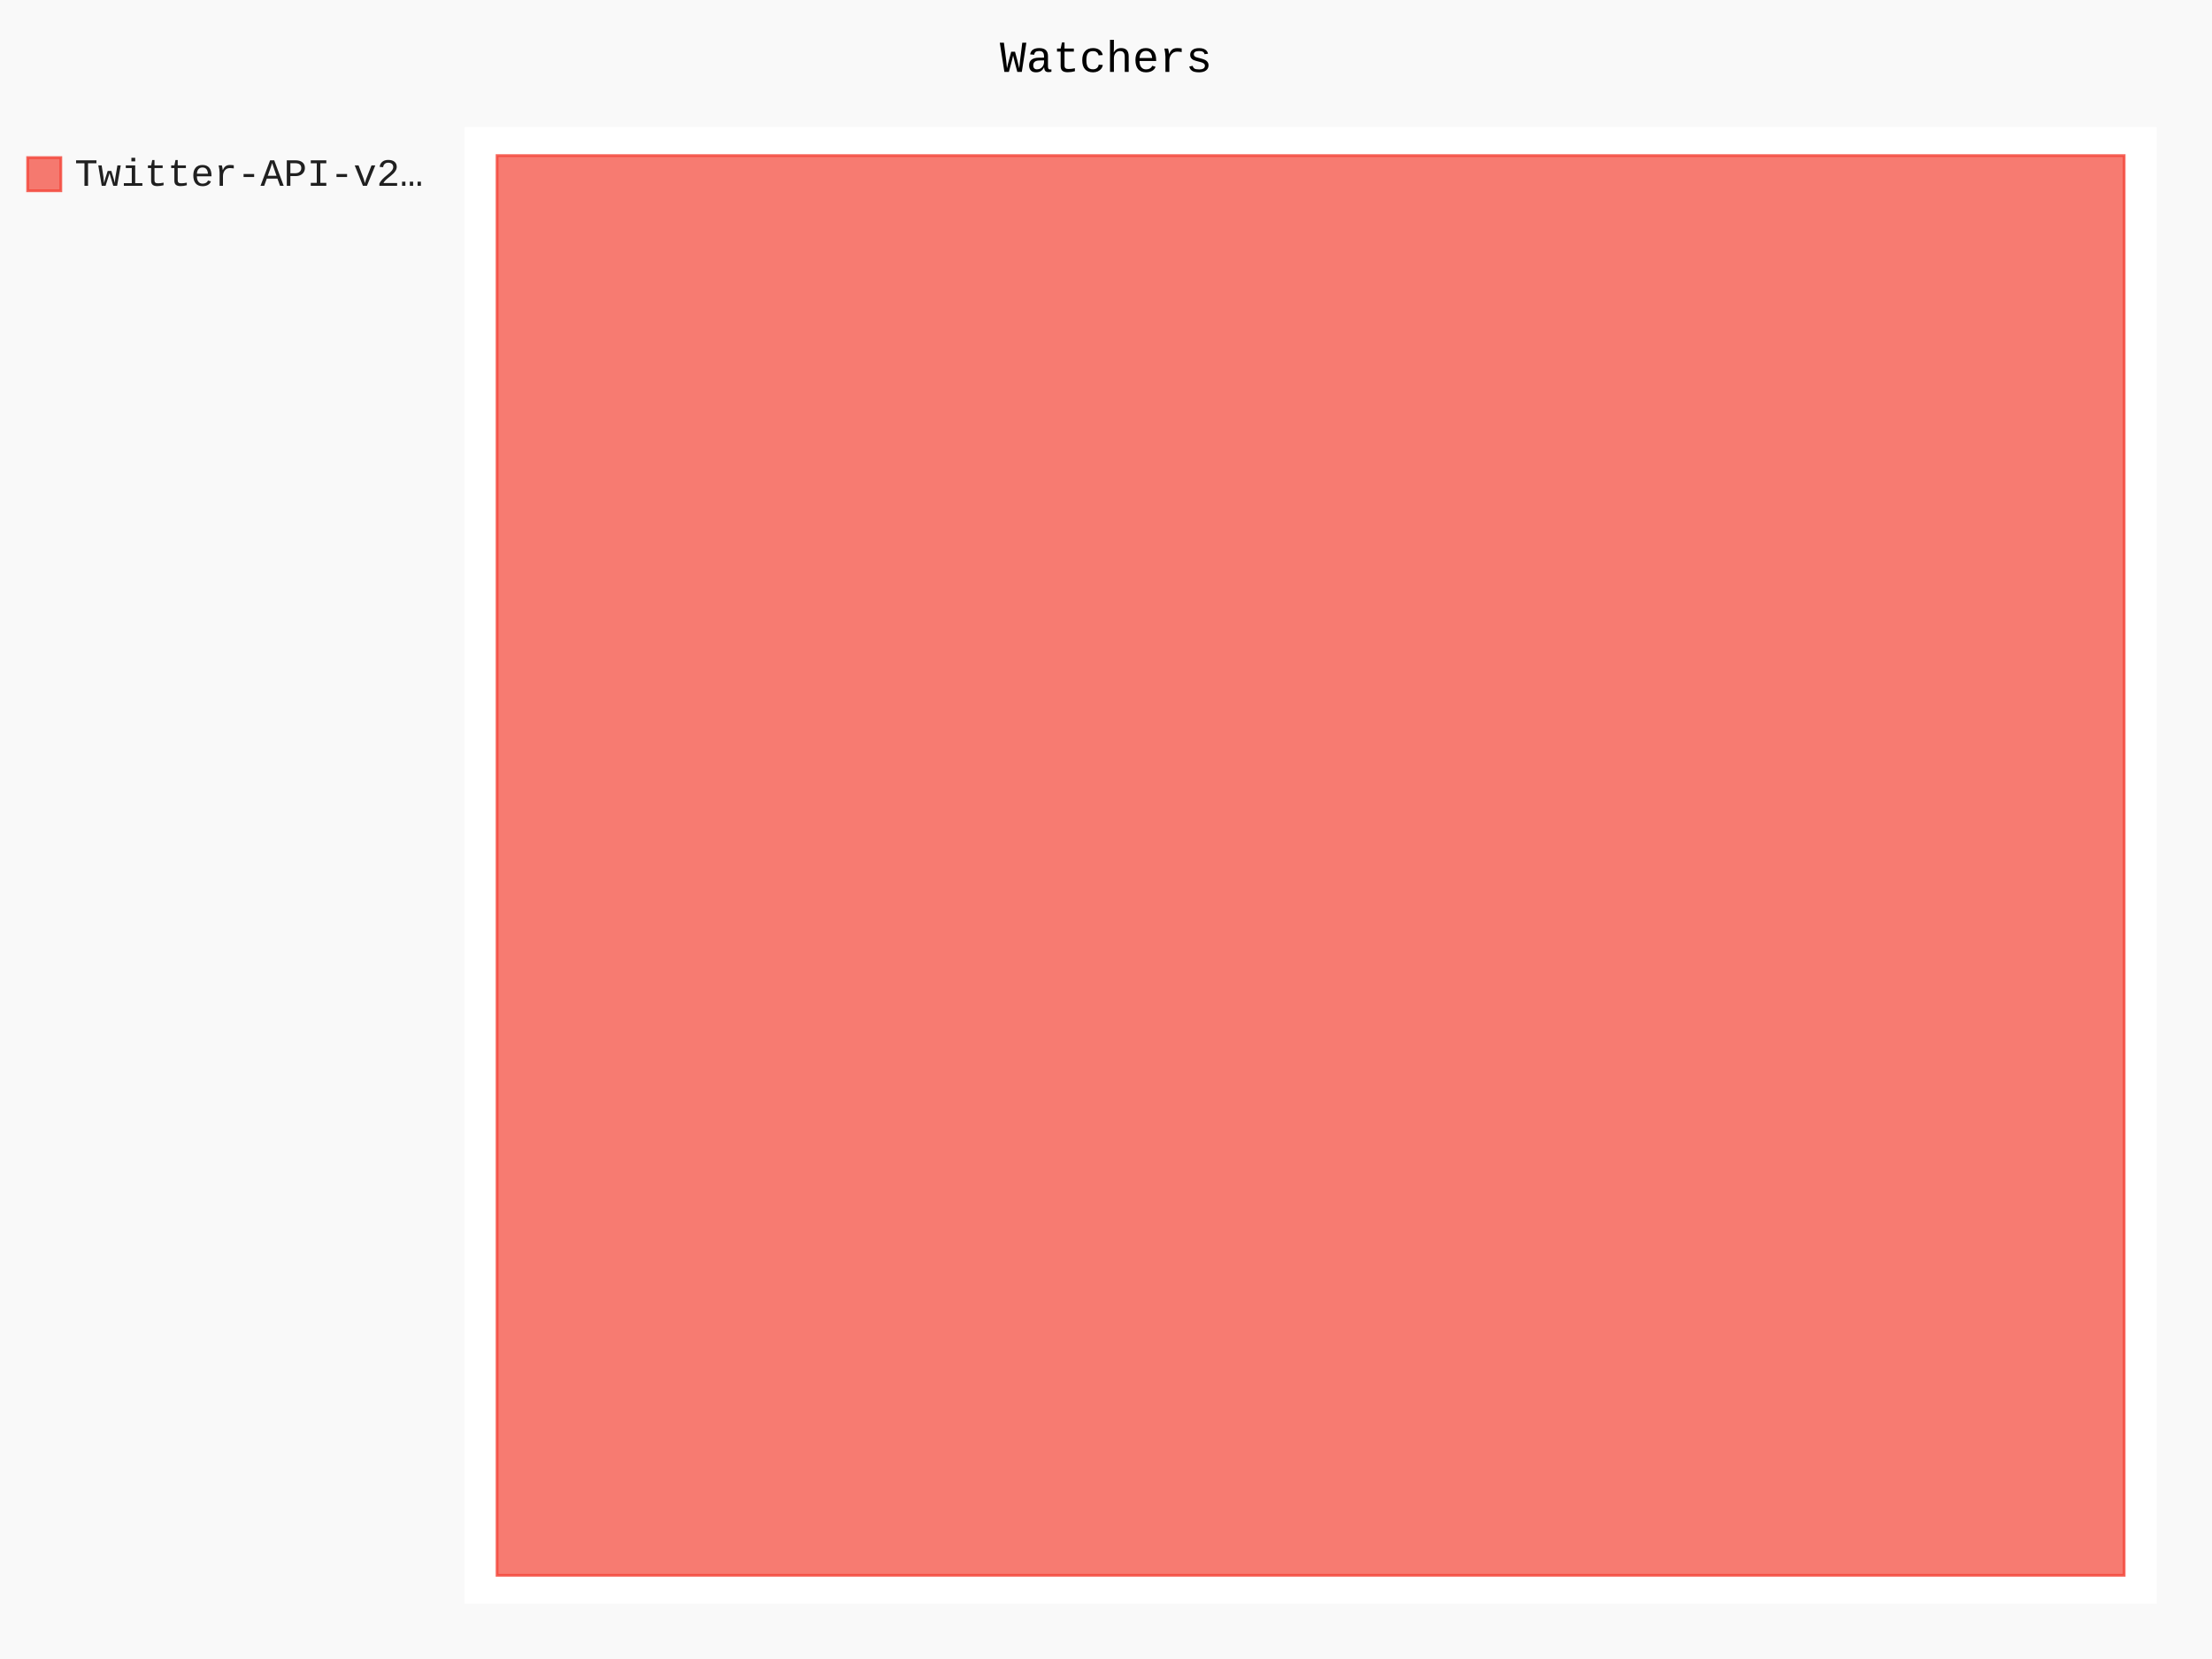
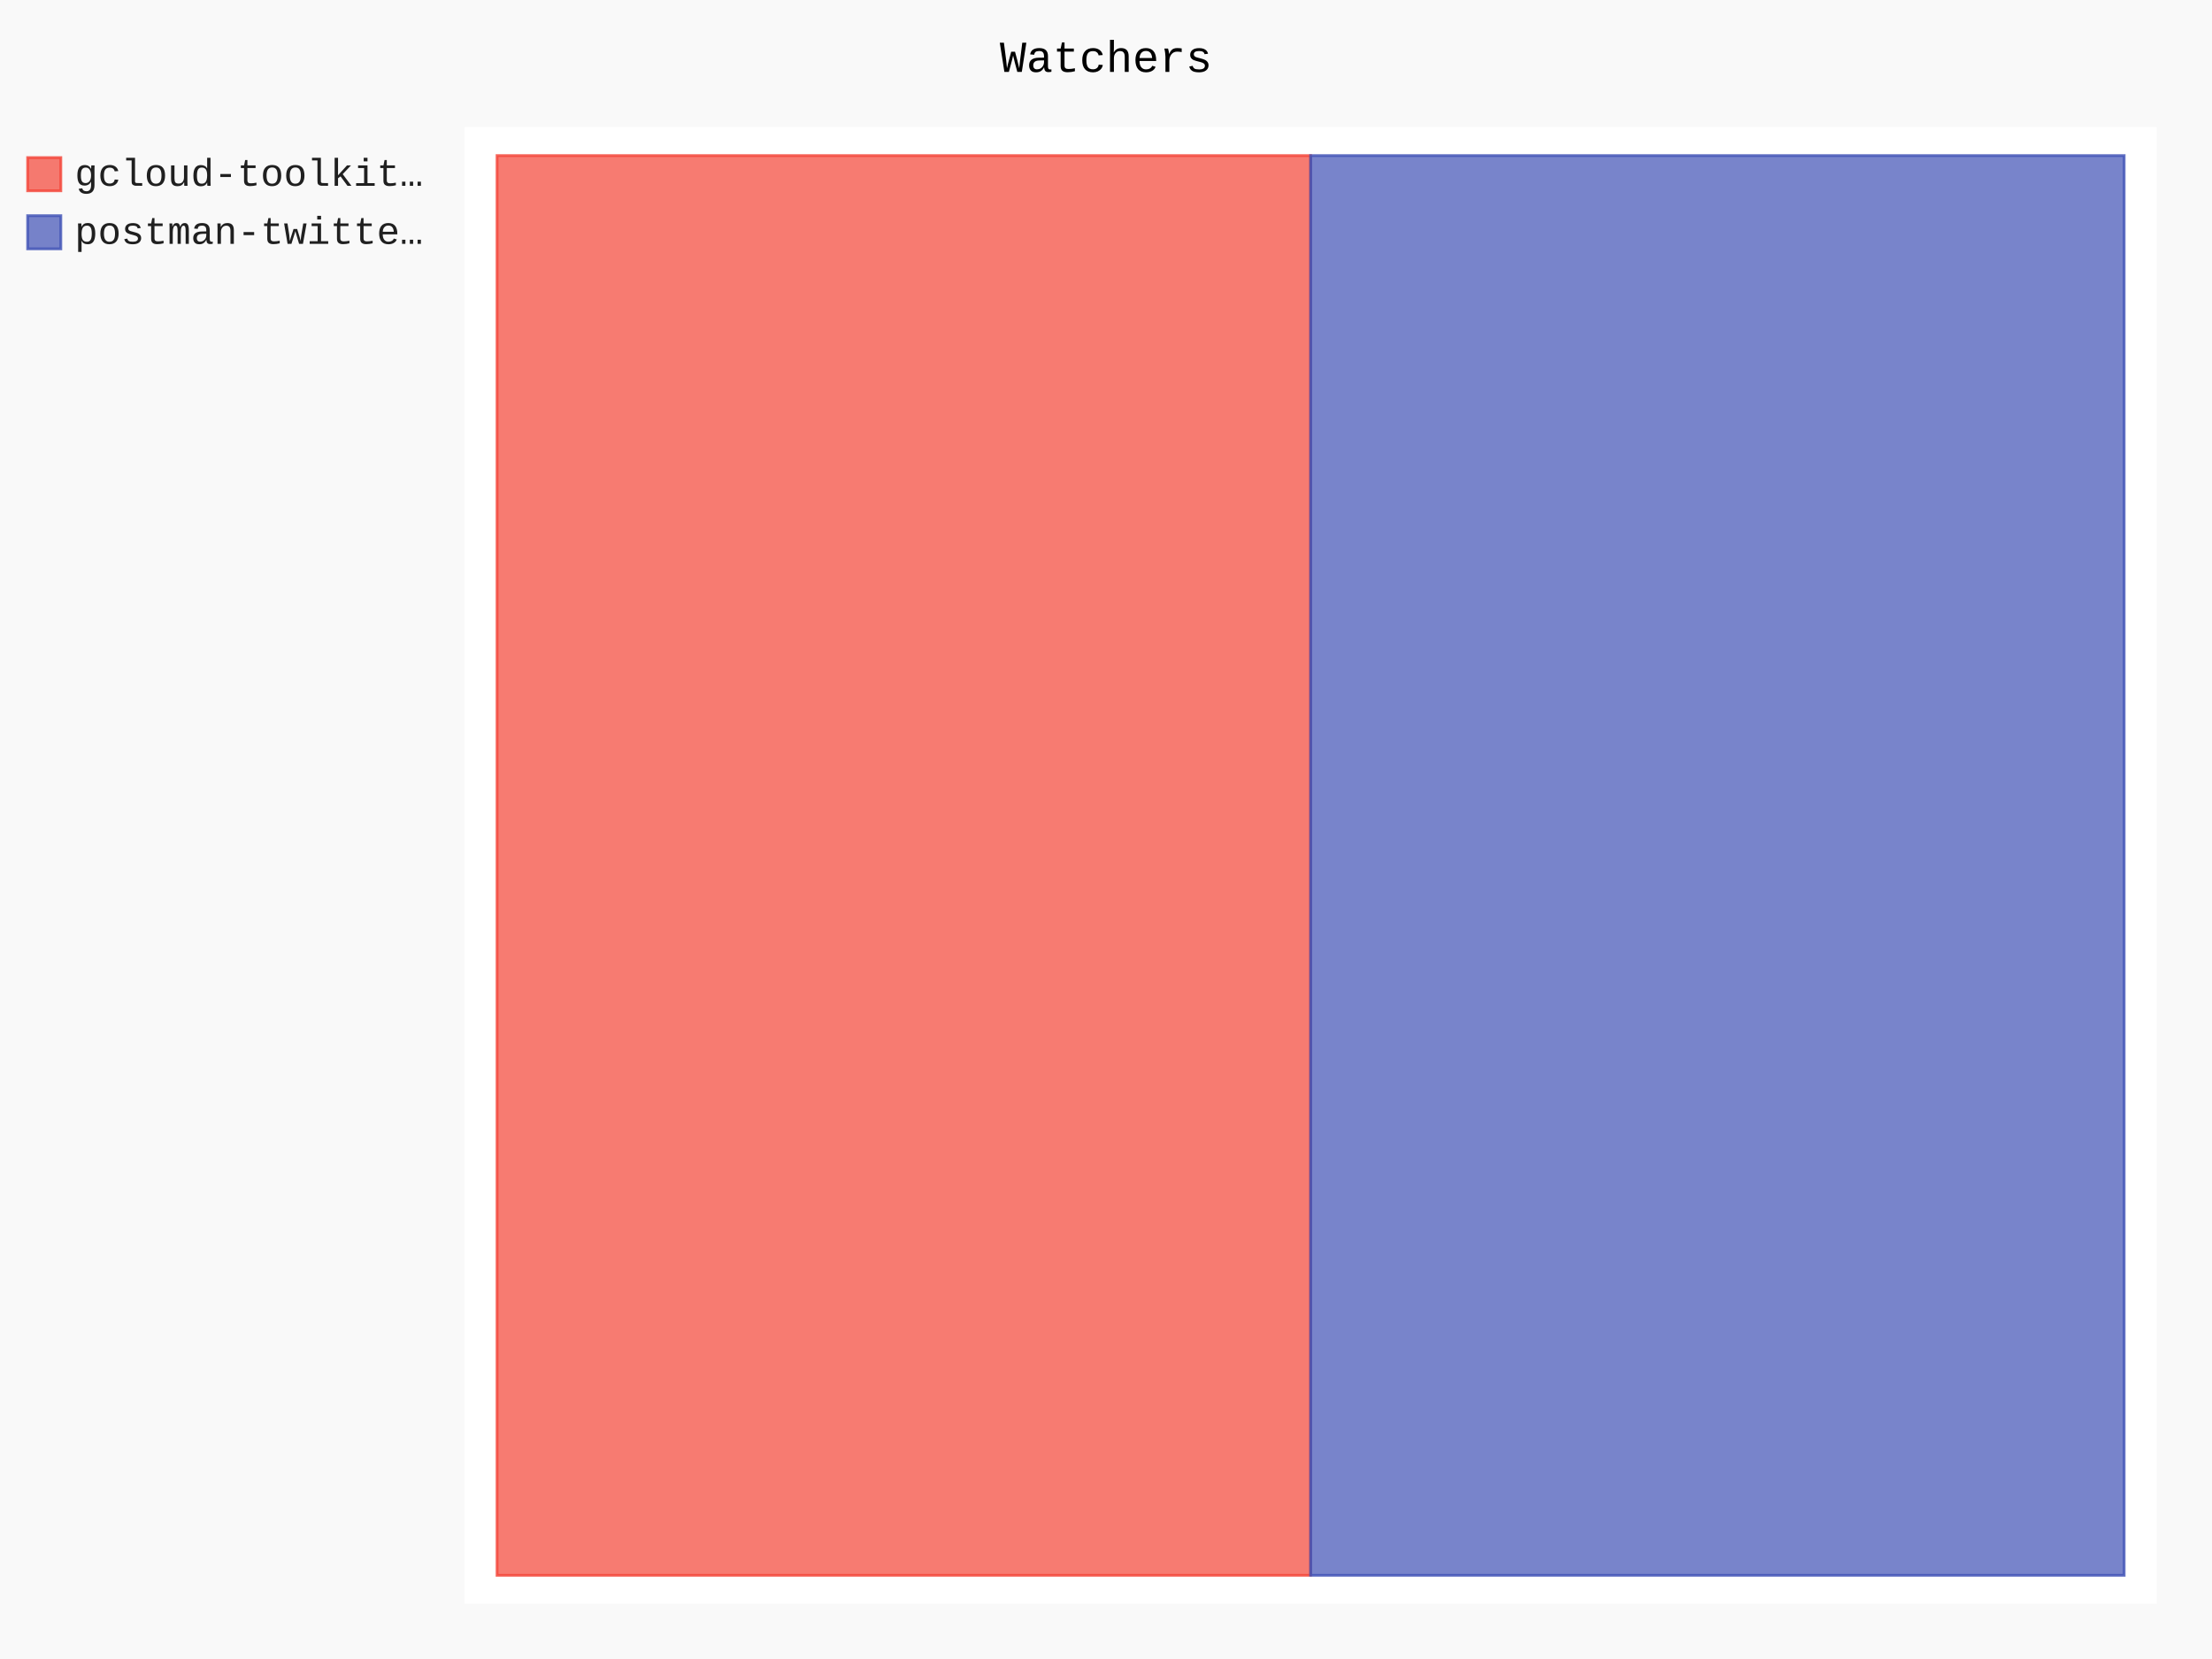
- <svg xmlns="http://www.w3.org/2000/svg" id="chart-1b5a8dd0-4ea8-456d-b331-6bbff5285e32" class="pygal-chart" viewBox="0 0 800 600">
+ <svg xmlns="http://www.w3.org/2000/svg" id="chart-c16e005b-3018-49df-98f4-237d8b595b04" class="pygal-chart" viewBox="0 0 800 600">
  <defs>
-     <style type="text/css">#chart-1b5a8dd0-4ea8-456d-b331-6bbff5285e32{-webkit-user-select:none;-webkit-font-smoothing:antialiased;font-family:Consolas,"Liberation Mono",Menlo,Courier,monospace}#chart-1b5a8dd0-4ea8-456d-b331-6bbff5285e32 .title{font-family:Consolas,"Liberation Mono",Menlo,Courier,monospace;font-size:16px}#chart-1b5a8dd0-4ea8-456d-b331-6bbff5285e32 .legends .legend text{font-family:Consolas,"Liberation Mono",Menlo,Courier,monospace;font-size:14px}#chart-1b5a8dd0-4ea8-456d-b331-6bbff5285e32 .axis text{font-family:Consolas,"Liberation Mono",Menlo,Courier,monospace;font-size:10px}#chart-1b5a8dd0-4ea8-456d-b331-6bbff5285e32 .axis text.major{font-family:Consolas,"Liberation Mono",Menlo,Courier,monospace;font-size:10px}#chart-1b5a8dd0-4ea8-456d-b331-6bbff5285e32 .text-overlay text.value{font-family:Consolas,"Liberation Mono",Menlo,Courier,monospace;font-size:16px}#chart-1b5a8dd0-4ea8-456d-b331-6bbff5285e32 .text-overlay text.label{font-family:Consolas,"Liberation Mono",Menlo,Courier,monospace;font-size:10px}#chart-1b5a8dd0-4ea8-456d-b331-6bbff5285e32 .tooltip{font-family:Consolas,"Liberation Mono",Menlo,Courier,monospace;font-size:14px}#chart-1b5a8dd0-4ea8-456d-b331-6bbff5285e32 text.no_data{font-family:Consolas,"Liberation Mono",Menlo,Courier,monospace;font-size:64px}
- #chart-1b5a8dd0-4ea8-456d-b331-6bbff5285e32{background-color:rgba(249,249,249,1)}#chart-1b5a8dd0-4ea8-456d-b331-6bbff5285e32 path,#chart-1b5a8dd0-4ea8-456d-b331-6bbff5285e32 line,#chart-1b5a8dd0-4ea8-456d-b331-6bbff5285e32 rect,#chart-1b5a8dd0-4ea8-456d-b331-6bbff5285e32 circle{-webkit-transition:150ms;-moz-transition:150ms;transition:150ms}#chart-1b5a8dd0-4ea8-456d-b331-6bbff5285e32 .graph &gt; .background{fill:rgba(249,249,249,1)}#chart-1b5a8dd0-4ea8-456d-b331-6bbff5285e32 .plot &gt; .background{fill:rgba(255,255,255,1)}#chart-1b5a8dd0-4ea8-456d-b331-6bbff5285e32 .graph{fill:rgba(0,0,0,.87)}#chart-1b5a8dd0-4ea8-456d-b331-6bbff5285e32 text.no_data{fill:rgba(0,0,0,1)}#chart-1b5a8dd0-4ea8-456d-b331-6bbff5285e32 .title{fill:rgba(0,0,0,1)}#chart-1b5a8dd0-4ea8-456d-b331-6bbff5285e32 .legends .legend text{fill:rgba(0,0,0,.87)}#chart-1b5a8dd0-4ea8-456d-b331-6bbff5285e32 .legends .legend:hover text{fill:rgba(0,0,0,1)}#chart-1b5a8dd0-4ea8-456d-b331-6bbff5285e32 .axis .line{stroke:rgba(0,0,0,1)}#chart-1b5a8dd0-4ea8-456d-b331-6bbff5285e32 .axis .guide.line{stroke:rgba(0,0,0,.54)}#chart-1b5a8dd0-4ea8-456d-b331-6bbff5285e32 .axis .major.line{stroke:rgba(0,0,0,.87)}#chart-1b5a8dd0-4ea8-456d-b331-6bbff5285e32 .axis text.major{fill:rgba(0,0,0,1)}#chart-1b5a8dd0-4ea8-456d-b331-6bbff5285e32 .axis.y .guides:hover .guide.line,#chart-1b5a8dd0-4ea8-456d-b331-6bbff5285e32 .line-graph .axis.x .guides:hover .guide.line,#chart-1b5a8dd0-4ea8-456d-b331-6bbff5285e32 .stackedline-graph .axis.x .guides:hover .guide.line,#chart-1b5a8dd0-4ea8-456d-b331-6bbff5285e32 .xy-graph .axis.x .guides:hover .guide.line{stroke:rgba(0,0,0,1)}#chart-1b5a8dd0-4ea8-456d-b331-6bbff5285e32 .axis .guides:hover text{fill:rgba(0,0,0,1)}#chart-1b5a8dd0-4ea8-456d-b331-6bbff5285e32 .reactive{fill-opacity:.7;stroke-opacity:.8;stroke-width:1}#chart-1b5a8dd0-4ea8-456d-b331-6bbff5285e32 .ci{stroke:rgba(0,0,0,.87)}#chart-1b5a8dd0-4ea8-456d-b331-6bbff5285e32 .reactive.active,#chart-1b5a8dd0-4ea8-456d-b331-6bbff5285e32 .active .reactive{fill-opacity:.8;stroke-opacity:.9;stroke-width:4}#chart-1b5a8dd0-4ea8-456d-b331-6bbff5285e32 .ci .reactive.active{stroke-width:1.5}#chart-1b5a8dd0-4ea8-456d-b331-6bbff5285e32 .series text{fill:rgba(0,0,0,1)}#chart-1b5a8dd0-4ea8-456d-b331-6bbff5285e32 .tooltip rect{fill:rgba(255,255,255,1);stroke:rgba(0,0,0,1);-webkit-transition:opacity 150ms;-moz-transition:opacity 150ms;transition:opacity 150ms}#chart-1b5a8dd0-4ea8-456d-b331-6bbff5285e32 .tooltip .label{fill:rgba(0,0,0,.87)}#chart-1b5a8dd0-4ea8-456d-b331-6bbff5285e32 .tooltip .label{fill:rgba(0,0,0,.87)}#chart-1b5a8dd0-4ea8-456d-b331-6bbff5285e32 .tooltip .legend{font-size:.8em;fill:rgba(0,0,0,.54)}#chart-1b5a8dd0-4ea8-456d-b331-6bbff5285e32 .tooltip .x_label{font-size:.6em;fill:rgba(0,0,0,1)}#chart-1b5a8dd0-4ea8-456d-b331-6bbff5285e32 .tooltip .xlink{font-size:.5em;text-decoration:underline}#chart-1b5a8dd0-4ea8-456d-b331-6bbff5285e32 .tooltip .value{font-size:1.5em}#chart-1b5a8dd0-4ea8-456d-b331-6bbff5285e32 .bound{font-size:.5em}#chart-1b5a8dd0-4ea8-456d-b331-6bbff5285e32 .max-value{font-size:.75em;fill:rgba(0,0,0,.54)}#chart-1b5a8dd0-4ea8-456d-b331-6bbff5285e32 .map-element{fill:rgba(255,255,255,1);stroke:rgba(0,0,0,.54) !important}#chart-1b5a8dd0-4ea8-456d-b331-6bbff5285e32 .map-element .reactive{fill-opacity:inherit;stroke-opacity:inherit}#chart-1b5a8dd0-4ea8-456d-b331-6bbff5285e32 .color-0,#chart-1b5a8dd0-4ea8-456d-b331-6bbff5285e32 .color-0 a:visited{stroke:#F44336;fill:#F44336}#chart-1b5a8dd0-4ea8-456d-b331-6bbff5285e32 .text-overlay .color-0 text{fill:black}
- #chart-1b5a8dd0-4ea8-456d-b331-6bbff5285e32 text.no_data{text-anchor:middle}#chart-1b5a8dd0-4ea8-456d-b331-6bbff5285e32 .guide.line{fill:none}#chart-1b5a8dd0-4ea8-456d-b331-6bbff5285e32 .centered{text-anchor:middle}#chart-1b5a8dd0-4ea8-456d-b331-6bbff5285e32 .title{text-anchor:middle}#chart-1b5a8dd0-4ea8-456d-b331-6bbff5285e32 .legends .legend text{fill-opacity:1}#chart-1b5a8dd0-4ea8-456d-b331-6bbff5285e32 .axis.x text{text-anchor:middle}#chart-1b5a8dd0-4ea8-456d-b331-6bbff5285e32 .axis.x:not(.web) text[transform]{text-anchor:start}#chart-1b5a8dd0-4ea8-456d-b331-6bbff5285e32 .axis.x:not(.web) text[transform].backwards{text-anchor:end}#chart-1b5a8dd0-4ea8-456d-b331-6bbff5285e32 .axis.y text{text-anchor:end}#chart-1b5a8dd0-4ea8-456d-b331-6bbff5285e32 .axis.y text[transform].backwards{text-anchor:start}#chart-1b5a8dd0-4ea8-456d-b331-6bbff5285e32 .axis.y2 text{text-anchor:start}#chart-1b5a8dd0-4ea8-456d-b331-6bbff5285e32 .axis.y2 text[transform].backwards{text-anchor:end}#chart-1b5a8dd0-4ea8-456d-b331-6bbff5285e32 .axis .guide.line{stroke-dasharray:4,4;stroke:black}#chart-1b5a8dd0-4ea8-456d-b331-6bbff5285e32 .axis .major.guide.line{stroke-dasharray:6,6;stroke:black}#chart-1b5a8dd0-4ea8-456d-b331-6bbff5285e32 .horizontal .axis.y .guide.line,#chart-1b5a8dd0-4ea8-456d-b331-6bbff5285e32 .horizontal .axis.y2 .guide.line,#chart-1b5a8dd0-4ea8-456d-b331-6bbff5285e32 .vertical .axis.x .guide.line{opacity:0}#chart-1b5a8dd0-4ea8-456d-b331-6bbff5285e32 .horizontal .axis.always_show .guide.line,#chart-1b5a8dd0-4ea8-456d-b331-6bbff5285e32 .vertical .axis.always_show .guide.line{opacity:1 !important}#chart-1b5a8dd0-4ea8-456d-b331-6bbff5285e32 .axis.y .guides:hover .guide.line,#chart-1b5a8dd0-4ea8-456d-b331-6bbff5285e32 .axis.y2 .guides:hover .guide.line,#chart-1b5a8dd0-4ea8-456d-b331-6bbff5285e32 .axis.x .guides:hover .guide.line{opacity:1}#chart-1b5a8dd0-4ea8-456d-b331-6bbff5285e32 .axis .guides:hover text{opacity:1}#chart-1b5a8dd0-4ea8-456d-b331-6bbff5285e32 .nofill{fill:none}#chart-1b5a8dd0-4ea8-456d-b331-6bbff5285e32 .subtle-fill{fill-opacity:.2}#chart-1b5a8dd0-4ea8-456d-b331-6bbff5285e32 .dot{stroke-width:1px;fill-opacity:1;stroke-opacity:1}#chart-1b5a8dd0-4ea8-456d-b331-6bbff5285e32 .dot.active{stroke-width:5px}#chart-1b5a8dd0-4ea8-456d-b331-6bbff5285e32 .dot.negative{fill:transparent}#chart-1b5a8dd0-4ea8-456d-b331-6bbff5285e32 text,#chart-1b5a8dd0-4ea8-456d-b331-6bbff5285e32 tspan{stroke:none !important}#chart-1b5a8dd0-4ea8-456d-b331-6bbff5285e32 .series text.active{opacity:1}#chart-1b5a8dd0-4ea8-456d-b331-6bbff5285e32 .tooltip rect{fill-opacity:.95;stroke-width:.5}#chart-1b5a8dd0-4ea8-456d-b331-6bbff5285e32 .tooltip text{fill-opacity:1}#chart-1b5a8dd0-4ea8-456d-b331-6bbff5285e32 .showable{visibility:hidden}#chart-1b5a8dd0-4ea8-456d-b331-6bbff5285e32 .showable.shown{visibility:visible}#chart-1b5a8dd0-4ea8-456d-b331-6bbff5285e32 .gauge-background{fill:rgba(229,229,229,1);stroke:none}#chart-1b5a8dd0-4ea8-456d-b331-6bbff5285e32 .bg-lines{stroke:rgba(249,249,249,1);stroke-width:2px}</style>
+     <style type="text/css">#chart-c16e005b-3018-49df-98f4-237d8b595b04{-webkit-user-select:none;-webkit-font-smoothing:antialiased;font-family:Consolas,"Liberation Mono",Menlo,Courier,monospace}#chart-c16e005b-3018-49df-98f4-237d8b595b04 .title{font-family:Consolas,"Liberation Mono",Menlo,Courier,monospace;font-size:16px}#chart-c16e005b-3018-49df-98f4-237d8b595b04 .legends .legend text{font-family:Consolas,"Liberation Mono",Menlo,Courier,monospace;font-size:14px}#chart-c16e005b-3018-49df-98f4-237d8b595b04 .axis text{font-family:Consolas,"Liberation Mono",Menlo,Courier,monospace;font-size:10px}#chart-c16e005b-3018-49df-98f4-237d8b595b04 .axis text.major{font-family:Consolas,"Liberation Mono",Menlo,Courier,monospace;font-size:10px}#chart-c16e005b-3018-49df-98f4-237d8b595b04 .text-overlay text.value{font-family:Consolas,"Liberation Mono",Menlo,Courier,monospace;font-size:16px}#chart-c16e005b-3018-49df-98f4-237d8b595b04 .text-overlay text.label{font-family:Consolas,"Liberation Mono",Menlo,Courier,monospace;font-size:10px}#chart-c16e005b-3018-49df-98f4-237d8b595b04 .tooltip{font-family:Consolas,"Liberation Mono",Menlo,Courier,monospace;font-size:14px}#chart-c16e005b-3018-49df-98f4-237d8b595b04 text.no_data{font-family:Consolas,"Liberation Mono",Menlo,Courier,monospace;font-size:64px}
+ #chart-c16e005b-3018-49df-98f4-237d8b595b04{background-color:rgba(249,249,249,1)}#chart-c16e005b-3018-49df-98f4-237d8b595b04 path,#chart-c16e005b-3018-49df-98f4-237d8b595b04 line,#chart-c16e005b-3018-49df-98f4-237d8b595b04 rect,#chart-c16e005b-3018-49df-98f4-237d8b595b04 circle{-webkit-transition:150ms;-moz-transition:150ms;transition:150ms}#chart-c16e005b-3018-49df-98f4-237d8b595b04 .graph &gt; .background{fill:rgba(249,249,249,1)}#chart-c16e005b-3018-49df-98f4-237d8b595b04 .plot &gt; .background{fill:rgba(255,255,255,1)}#chart-c16e005b-3018-49df-98f4-237d8b595b04 .graph{fill:rgba(0,0,0,.87)}#chart-c16e005b-3018-49df-98f4-237d8b595b04 text.no_data{fill:rgba(0,0,0,1)}#chart-c16e005b-3018-49df-98f4-237d8b595b04 .title{fill:rgba(0,0,0,1)}#chart-c16e005b-3018-49df-98f4-237d8b595b04 .legends .legend text{fill:rgba(0,0,0,.87)}#chart-c16e005b-3018-49df-98f4-237d8b595b04 .legends .legend:hover text{fill:rgba(0,0,0,1)}#chart-c16e005b-3018-49df-98f4-237d8b595b04 .axis .line{stroke:rgba(0,0,0,1)}#chart-c16e005b-3018-49df-98f4-237d8b595b04 .axis .guide.line{stroke:rgba(0,0,0,.54)}#chart-c16e005b-3018-49df-98f4-237d8b595b04 .axis .major.line{stroke:rgba(0,0,0,.87)}#chart-c16e005b-3018-49df-98f4-237d8b595b04 .axis text.major{fill:rgba(0,0,0,1)}#chart-c16e005b-3018-49df-98f4-237d8b595b04 .axis.y .guides:hover .guide.line,#chart-c16e005b-3018-49df-98f4-237d8b595b04 .line-graph .axis.x .guides:hover .guide.line,#chart-c16e005b-3018-49df-98f4-237d8b595b04 .stackedline-graph .axis.x .guides:hover .guide.line,#chart-c16e005b-3018-49df-98f4-237d8b595b04 .xy-graph .axis.x .guides:hover .guide.line{stroke:rgba(0,0,0,1)}#chart-c16e005b-3018-49df-98f4-237d8b595b04 .axis .guides:hover text{fill:rgba(0,0,0,1)}#chart-c16e005b-3018-49df-98f4-237d8b595b04 .reactive{fill-opacity:.7;stroke-opacity:.8;stroke-width:1}#chart-c16e005b-3018-49df-98f4-237d8b595b04 .ci{stroke:rgba(0,0,0,.87)}#chart-c16e005b-3018-49df-98f4-237d8b595b04 .reactive.active,#chart-c16e005b-3018-49df-98f4-237d8b595b04 .active .reactive{fill-opacity:.8;stroke-opacity:.9;stroke-width:4}#chart-c16e005b-3018-49df-98f4-237d8b595b04 .ci .reactive.active{stroke-width:1.5}#chart-c16e005b-3018-49df-98f4-237d8b595b04 .series text{fill:rgba(0,0,0,1)}#chart-c16e005b-3018-49df-98f4-237d8b595b04 .tooltip rect{fill:rgba(255,255,255,1);stroke:rgba(0,0,0,1);-webkit-transition:opacity 150ms;-moz-transition:opacity 150ms;transition:opacity 150ms}#chart-c16e005b-3018-49df-98f4-237d8b595b04 .tooltip .label{fill:rgba(0,0,0,.87)}#chart-c16e005b-3018-49df-98f4-237d8b595b04 .tooltip .label{fill:rgba(0,0,0,.87)}#chart-c16e005b-3018-49df-98f4-237d8b595b04 .tooltip .legend{font-size:.8em;fill:rgba(0,0,0,.54)}#chart-c16e005b-3018-49df-98f4-237d8b595b04 .tooltip .x_label{font-size:.6em;fill:rgba(0,0,0,1)}#chart-c16e005b-3018-49df-98f4-237d8b595b04 .tooltip .xlink{font-size:.5em;text-decoration:underline}#chart-c16e005b-3018-49df-98f4-237d8b595b04 .tooltip .value{font-size:1.5em}#chart-c16e005b-3018-49df-98f4-237d8b595b04 .bound{font-size:.5em}#chart-c16e005b-3018-49df-98f4-237d8b595b04 .max-value{font-size:.75em;fill:rgba(0,0,0,.54)}#chart-c16e005b-3018-49df-98f4-237d8b595b04 .map-element{fill:rgba(255,255,255,1);stroke:rgba(0,0,0,.54) !important}#chart-c16e005b-3018-49df-98f4-237d8b595b04 .map-element .reactive{fill-opacity:inherit;stroke-opacity:inherit}#chart-c16e005b-3018-49df-98f4-237d8b595b04 .color-0,#chart-c16e005b-3018-49df-98f4-237d8b595b04 .color-0 a:visited{stroke:#F44336;fill:#F44336}#chart-c16e005b-3018-49df-98f4-237d8b595b04 .color-1,#chart-c16e005b-3018-49df-98f4-237d8b595b04 .color-1 a:visited{stroke:#3F51B5;fill:#3F51B5}#chart-c16e005b-3018-49df-98f4-237d8b595b04 .text-overlay .color-0 text{fill:black}#chart-c16e005b-3018-49df-98f4-237d8b595b04 .text-overlay .color-1 text{fill:black}
+ #chart-c16e005b-3018-49df-98f4-237d8b595b04 text.no_data{text-anchor:middle}#chart-c16e005b-3018-49df-98f4-237d8b595b04 .guide.line{fill:none}#chart-c16e005b-3018-49df-98f4-237d8b595b04 .centered{text-anchor:middle}#chart-c16e005b-3018-49df-98f4-237d8b595b04 .title{text-anchor:middle}#chart-c16e005b-3018-49df-98f4-237d8b595b04 .legends .legend text{fill-opacity:1}#chart-c16e005b-3018-49df-98f4-237d8b595b04 .axis.x text{text-anchor:middle}#chart-c16e005b-3018-49df-98f4-237d8b595b04 .axis.x:not(.web) text[transform]{text-anchor:start}#chart-c16e005b-3018-49df-98f4-237d8b595b04 .axis.x:not(.web) text[transform].backwards{text-anchor:end}#chart-c16e005b-3018-49df-98f4-237d8b595b04 .axis.y text{text-anchor:end}#chart-c16e005b-3018-49df-98f4-237d8b595b04 .axis.y text[transform].backwards{text-anchor:start}#chart-c16e005b-3018-49df-98f4-237d8b595b04 .axis.y2 text{text-anchor:start}#chart-c16e005b-3018-49df-98f4-237d8b595b04 .axis.y2 text[transform].backwards{text-anchor:end}#chart-c16e005b-3018-49df-98f4-237d8b595b04 .axis .guide.line{stroke-dasharray:4,4;stroke:black}#chart-c16e005b-3018-49df-98f4-237d8b595b04 .axis .major.guide.line{stroke-dasharray:6,6;stroke:black}#chart-c16e005b-3018-49df-98f4-237d8b595b04 .horizontal .axis.y .guide.line,#chart-c16e005b-3018-49df-98f4-237d8b595b04 .horizontal .axis.y2 .guide.line,#chart-c16e005b-3018-49df-98f4-237d8b595b04 .vertical .axis.x .guide.line{opacity:0}#chart-c16e005b-3018-49df-98f4-237d8b595b04 .horizontal .axis.always_show .guide.line,#chart-c16e005b-3018-49df-98f4-237d8b595b04 .vertical .axis.always_show .guide.line{opacity:1 !important}#chart-c16e005b-3018-49df-98f4-237d8b595b04 .axis.y .guides:hover .guide.line,#chart-c16e005b-3018-49df-98f4-237d8b595b04 .axis.y2 .guides:hover .guide.line,#chart-c16e005b-3018-49df-98f4-237d8b595b04 .axis.x .guides:hover .guide.line{opacity:1}#chart-c16e005b-3018-49df-98f4-237d8b595b04 .axis .guides:hover text{opacity:1}#chart-c16e005b-3018-49df-98f4-237d8b595b04 .nofill{fill:none}#chart-c16e005b-3018-49df-98f4-237d8b595b04 .subtle-fill{fill-opacity:.2}#chart-c16e005b-3018-49df-98f4-237d8b595b04 .dot{stroke-width:1px;fill-opacity:1;stroke-opacity:1}#chart-c16e005b-3018-49df-98f4-237d8b595b04 .dot.active{stroke-width:5px}#chart-c16e005b-3018-49df-98f4-237d8b595b04 .dot.negative{fill:transparent}#chart-c16e005b-3018-49df-98f4-237d8b595b04 text,#chart-c16e005b-3018-49df-98f4-237d8b595b04 tspan{stroke:none !important}#chart-c16e005b-3018-49df-98f4-237d8b595b04 .series text.active{opacity:1}#chart-c16e005b-3018-49df-98f4-237d8b595b04 .tooltip rect{fill-opacity:.95;stroke-width:.5}#chart-c16e005b-3018-49df-98f4-237d8b595b04 .tooltip text{fill-opacity:1}#chart-c16e005b-3018-49df-98f4-237d8b595b04 .showable{visibility:hidden}#chart-c16e005b-3018-49df-98f4-237d8b595b04 .showable.shown{visibility:visible}#chart-c16e005b-3018-49df-98f4-237d8b595b04 .gauge-background{fill:rgba(229,229,229,1);stroke:none}#chart-c16e005b-3018-49df-98f4-237d8b595b04 .bg-lines{stroke:rgba(249,249,249,1);stroke-width:2px}</style>
  </defs>
  <g class="graph treemap-graph vertical">
    <rect x="0" y="0" width="800" height="600" class="background" />
    <g transform="translate(168, 46)" class="plot">
      <rect x="0" y="0" width="612.0" height="534" class="background" />
      <g class="series serie-0 color-0">
        <g class="rects">
          <g class="rect">
-             <rect x="11.769" y="10.269" width="588.462" height="513.462" class="rect reactive tooltip-trigger" />
+             <rect x="11.769" y="10.269" width="294.231" height="513.462" class="rect reactive tooltip-trigger" />
+           </g>
+         </g>
+       </g>
+       <g class="series serie-1 color-1">
+         <g class="rects">
+           <g class="rect">
+             <rect x="306.0" y="10.269" width="294.231" height="513.462" class="rect reactive tooltip-trigger" />
          </g>
        </g>
      </g>
    </g>
    <g class="titles">
      <text x="400.0" y="26" class="title plot_title">Watchers</text>
    </g>
    <g transform="translate(168, 46)" class="plot overlay">
      <g class="series serie-0 color-0" />
+       <g class="series serie-1 color-1" />
    </g>
    <g transform="translate(168, 46)" class="plot text-overlay">
      <g class="series serie-0 color-0" />
+       <g class="series serie-1 color-1" />
    </g>
    <g transform="translate(168, 46)" class="plot tooltip-overlay">
      <g transform="translate(0 0)" style="opacity: 0" class="tooltip">
        <rect rx="0" ry="0" width="0" height="0" class="tooltip-box" />
        <g class="text" />
      </g>
    </g>
    <g transform="translate(10, 56)" class="legends">
      <g id="activate-serie-0" class="legend reactive activate-serie">
        <rect x="0.0" y="1.0" width="12" height="12" class="color-0 reactive" />
-         <text x="17.0" y="11.2">Twitter-API-v2…</text>
+         <text x="17.0" y="11.2">gcloud-toolkit…</text>
+       </g>
+       <g id="activate-serie-1" class="legend reactive activate-serie">
+         <rect x="0.0" y="22.0" width="12" height="12" class="color-1 reactive" />
+         <text x="17.0" y="32.2">postman-twitte…</text>
      </g>
    </g>
    <g transform="translate(790, 56)" class="legends" />
  </g>
</svg>
